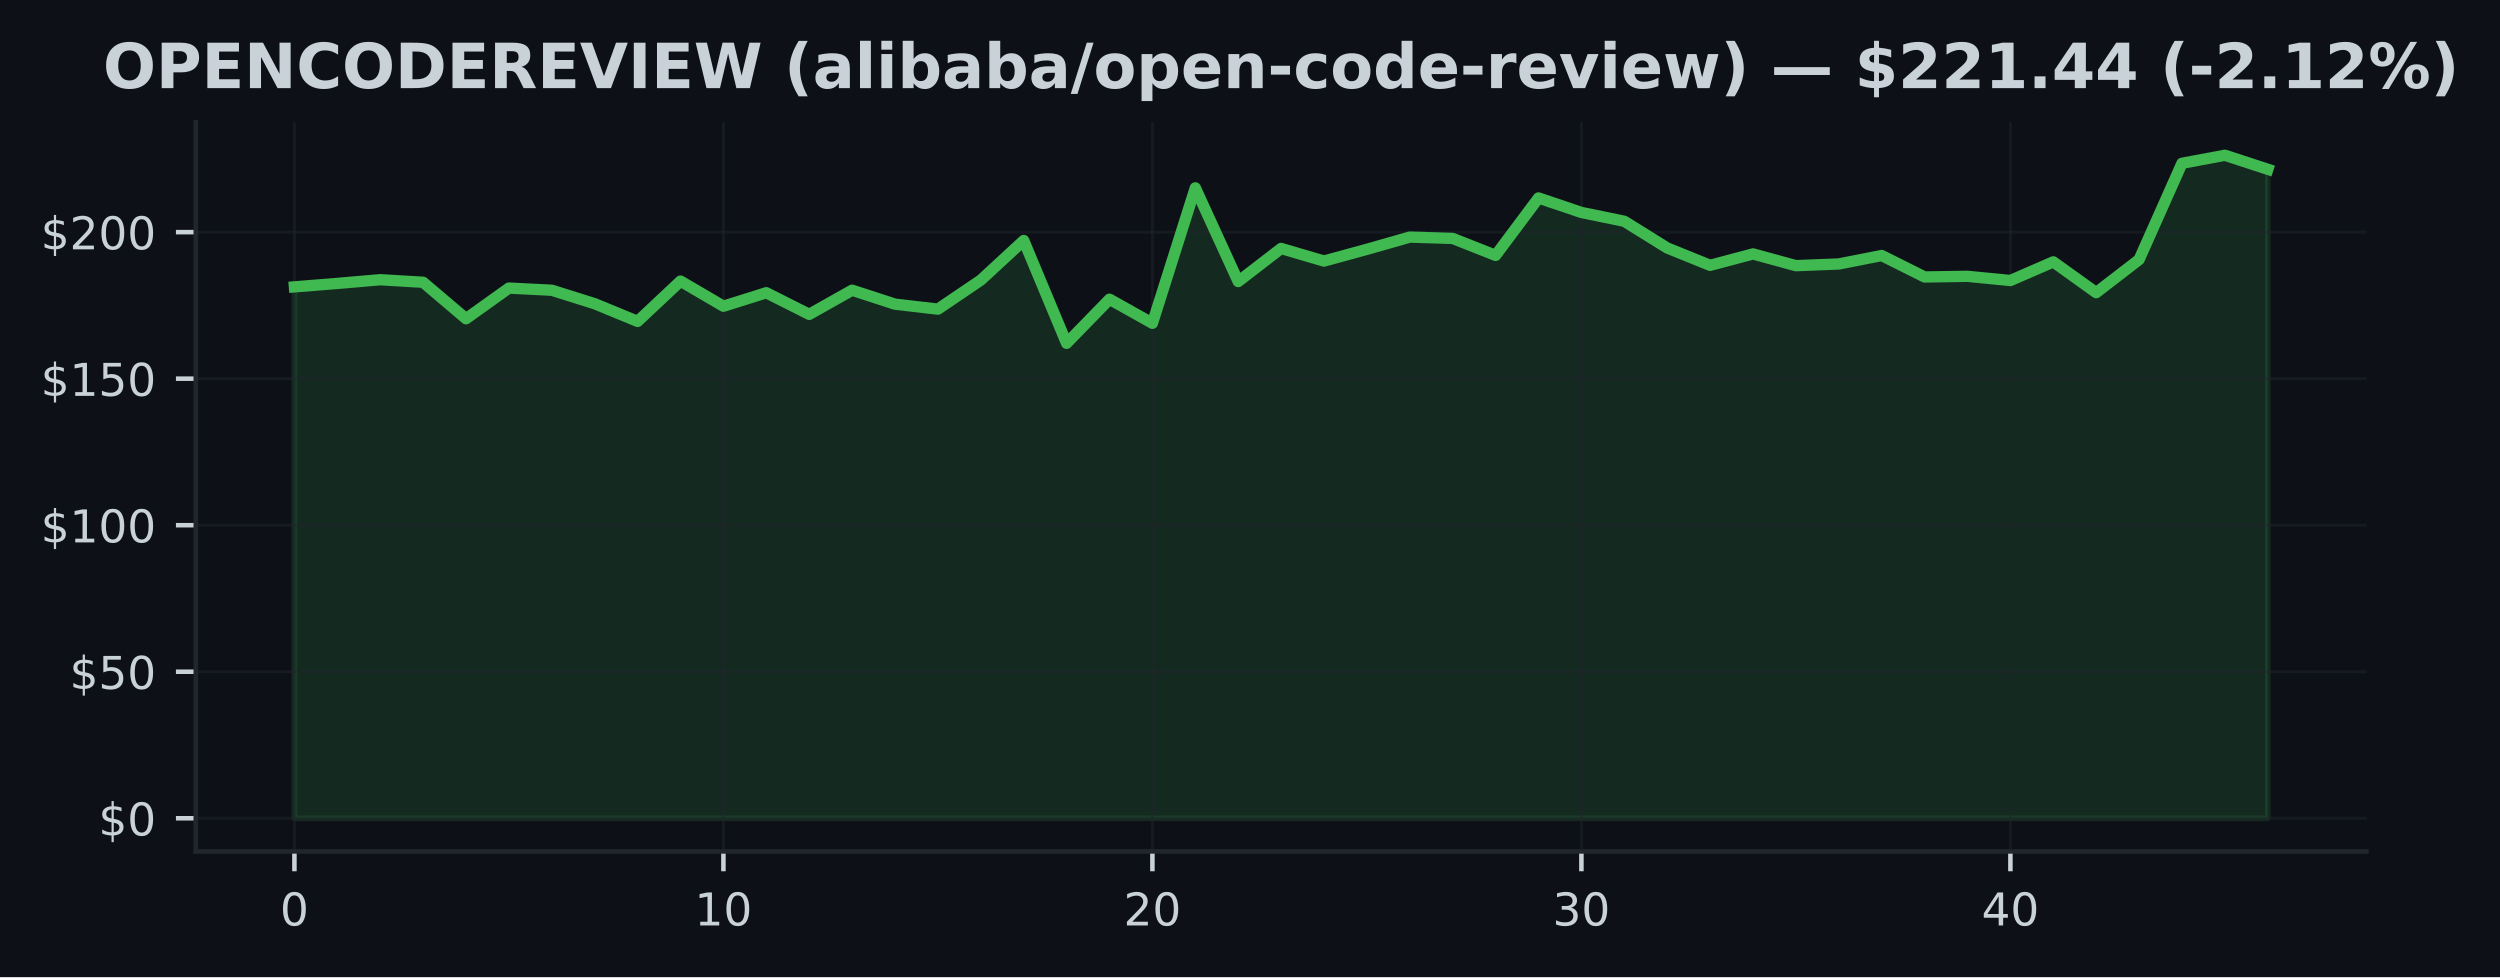
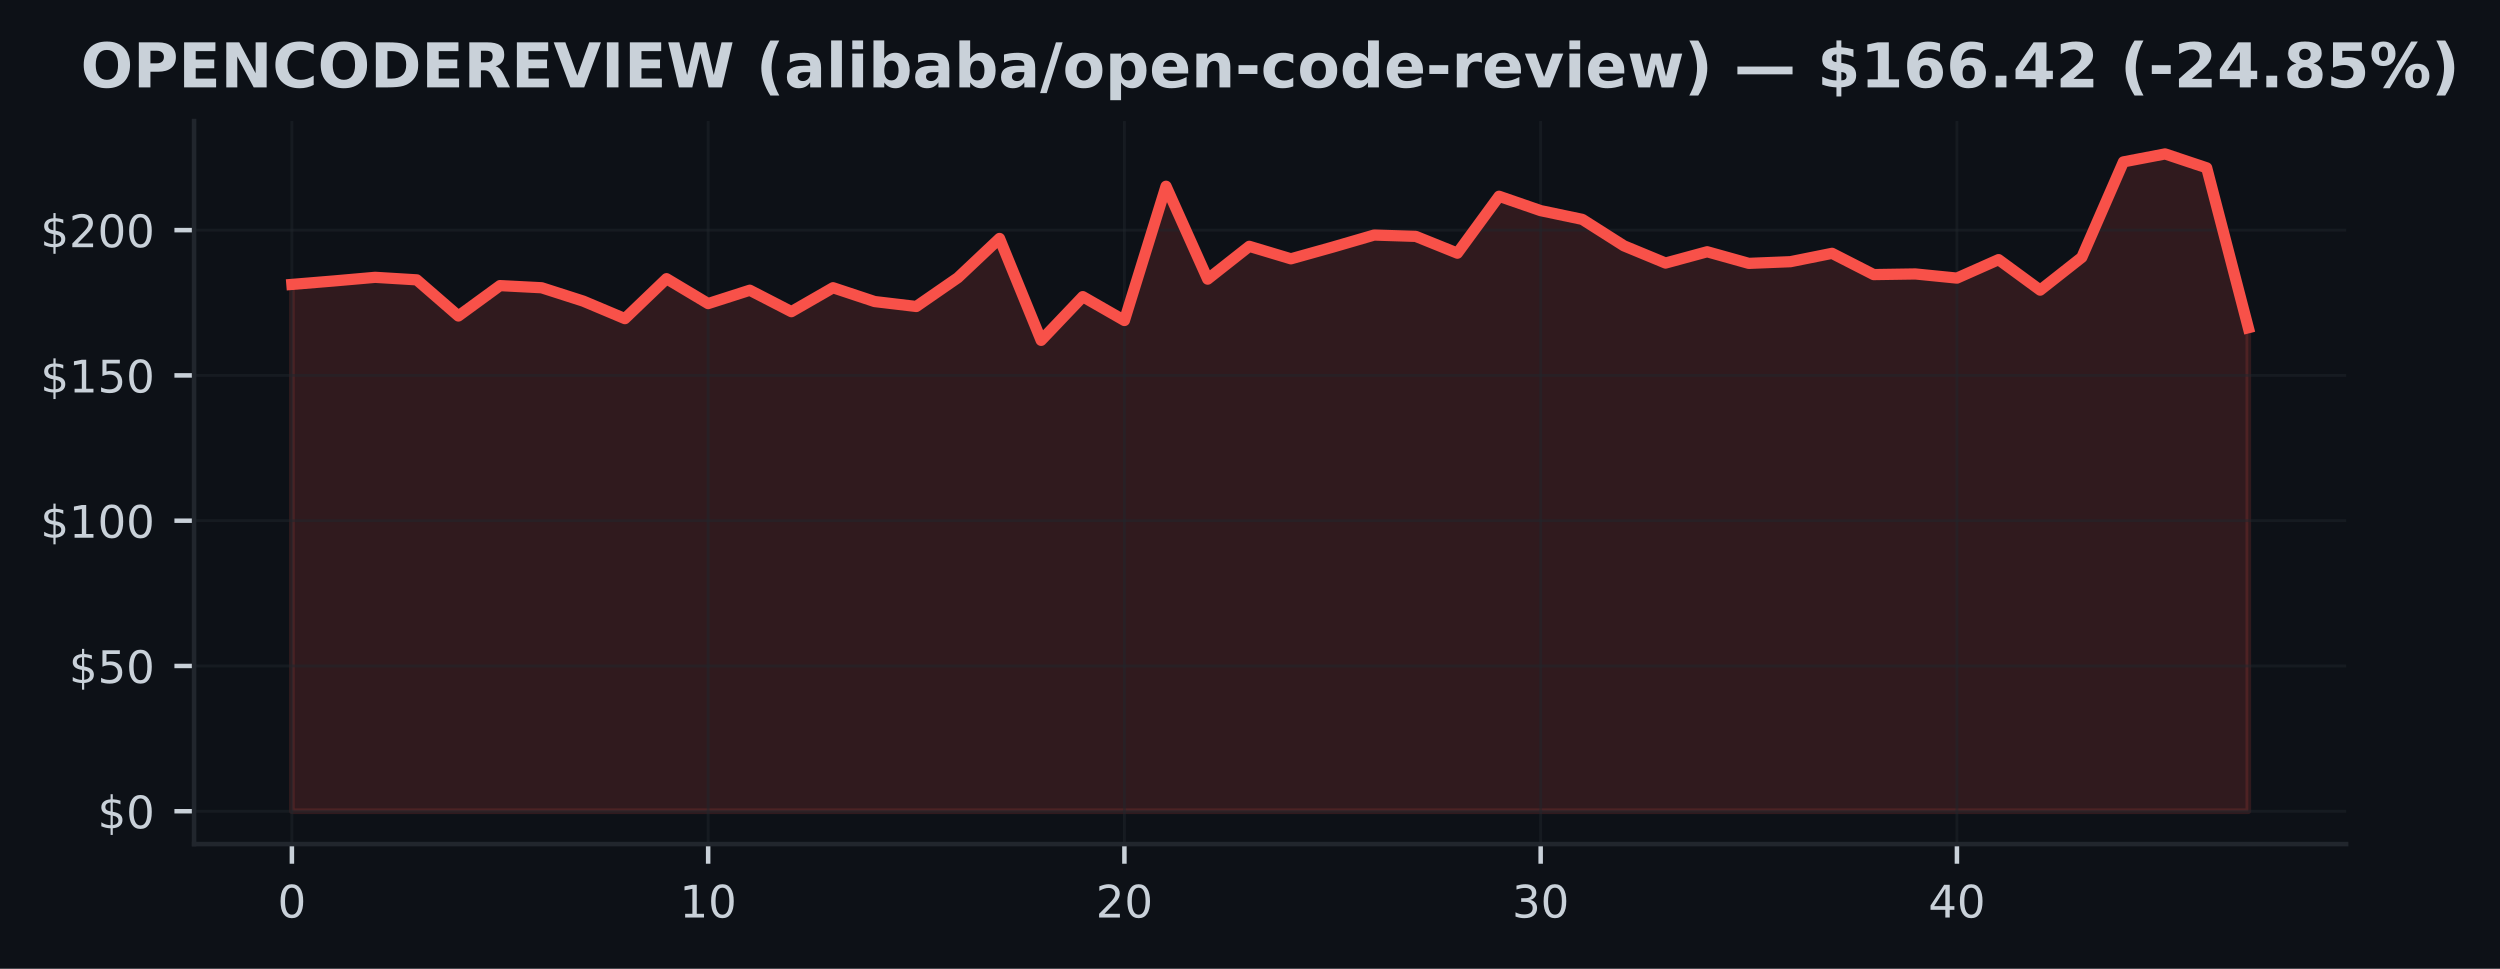
- <svg xmlns="http://www.w3.org/2000/svg" xmlns:xlink="http://www.w3.org/1999/xlink" width="441.375pt" height="172.518pt" viewBox="0 0 441.375 172.518" version="1.1">
+ <svg xmlns="http://www.w3.org/2000/svg" xmlns:xlink="http://www.w3.org/1999/xlink" width="445.201pt" height="172.518pt" viewBox="0 0 445.201 172.518" version="1.1">
  <defs>
    <style type="text/css">*{stroke-linejoin: round; stroke-linecap: butt}</style>
  </defs>
  <g id="figure_1">
    <g id="patch_1">
-       <path d="M 0 172.518  L 441.375 172.518  L 441.375 0  L 0 0  z " style="fill: #0d1117" />
+       <path d="M 0 172.518  L 445.201 172.518  L 445.201 0  L 0 0  z " style="fill: #0d1117" />
    </g>
    <g id="axes_1">
      <g id="patch_2">
        <path d="M 34.56 150.318  L 417.8 150.318  L 417.8 21.558  L 34.56 21.558  z " style="fill: #0d1117" />
      </g>
      <g id="FillBetweenPolyCollection_1">
        <defs>
-           <path id="m13fcaa8b00" d="M 51.98 -28.053  L 51.98 -121.87  L 59.554 -122.481  L 67.128 -123.133  L 74.702 -122.683  L 82.276 -116.246  L 89.85 -121.658  L 97.423 -121.275  L 104.997 -118.895  L 112.571 -115.775  L 120.145 -122.89  L 127.719 -118.455  L 135.293 -120.835  L 142.867 -117.017  L 150.441 -121.28  L 158.015 -118.817  L 165.589 -117.938  L 173.163 -123.065  L 180.737 -130.056  L 188.31 -111.91  L 195.884 -119.692  L 203.458 -115.444  L 211.032 -139.348  L 218.606 -122.812  L 226.18 -128.654  L 233.754 -126.429  L 241.328 -128.503  L 248.902 -130.661  L 256.476 -130.423  L 264.05 -127.432  L 271.623 -137.569  L 279.197 -135.007  L 286.771 -133.45  L 294.345 -128.741  L 301.919 -125.673  L 309.493 -127.686  L 317.067 -125.616  L 324.641 -125.916  L 332.215 -127.407  L 339.789 -123.619  L 347.363 -123.733  L 354.937 -122.993  L 362.51 -126.284  L 370.084 -120.851  L 377.658 -126.687  L 385.232 -143.69  L 392.806 -145.107  L 400.38 -142.629  L 400.38 -28.053  L 400.38 -28.053  L 392.806 -28.053  L 385.232 -28.053  L 377.658 -28.053  L 370.084 -28.053  L 362.51 -28.053  L 354.937 -28.053  L 347.363 -28.053  L 339.789 -28.053  L 332.215 -28.053  L 324.641 -28.053  L 317.067 -28.053  L 309.493 -28.053  L 301.919 -28.053  L 294.345 -28.053  L 286.771 -28.053  L 279.197 -28.053  L 271.623 -28.053  L 264.05 -28.053  L 256.476 -28.053  L 248.902 -28.053  L 241.328 -28.053  L 233.754 -28.053  L 226.18 -28.053  L 218.606 -28.053  L 211.032 -28.053  L 203.458 -28.053  L 195.884 -28.053  L 188.31 -28.053  L 180.737 -28.053  L 173.163 -28.053  L 165.589 -28.053  L 158.015 -28.053  L 150.441 -28.053  L 142.867 -28.053  L 135.293 -28.053  L 127.719 -28.053  L 120.145 -28.053  L 112.571 -28.053  L 104.997 -28.053  L 97.423 -28.053  L 89.85 -28.053  L 82.276 -28.053  L 74.702 -28.053  L 67.128 -28.053  L 59.554 -28.053  L 51.98 -28.053  z " style="stroke: #3fb950; stroke-opacity: 0.15" />
+           <path id="m9d5f6fa0ac" d="M 51.98 -28.053  L 51.98 -121.87  L 59.393 -122.481  L 66.806 -123.133  L 74.218 -122.683  L 81.631 -116.246  L 89.044 -121.658  L 96.457 -121.275  L 103.869 -118.895  L 111.282 -115.775  L 118.695 -122.89  L 126.108 -118.455  L 133.52 -120.835  L 140.933 -117.017  L 148.346 -121.28  L 155.759 -118.817  L 163.171 -117.938  L 170.584 -123.065  L 177.997 -130.056  L 185.41 -111.91  L 192.823 -119.692  L 200.235 -115.444  L 207.648 -139.348  L 215.061 -122.812  L 222.474 -128.654  L 229.886 -126.429  L 237.299 -128.503  L 244.712 -130.661  L 252.125 -130.423  L 259.537 -127.432  L 266.95 -137.569  L 274.363 -135.007  L 281.776 -133.45  L 289.189 -128.741  L 296.601 -125.673  L 304.014 -127.686  L 311.427 -125.616  L 318.84 -125.916  L 326.252 -127.407  L 333.665 -123.619  L 341.078 -123.733  L 348.491 -122.993  L 355.903 -126.284  L 363.316 -120.851  L 370.729 -126.687  L 378.142 -143.69  L 385.554 -145.107  L 392.967 -142.629  L 400.38 -114.161  L 400.38 -28.053  L 400.38 -28.053  L 392.967 -28.053  L 385.554 -28.053  L 378.142 -28.053  L 370.729 -28.053  L 363.316 -28.053  L 355.903 -28.053  L 348.491 -28.053  L 341.078 -28.053  L 333.665 -28.053  L 326.252 -28.053  L 318.84 -28.053  L 311.427 -28.053  L 304.014 -28.053  L 296.601 -28.053  L 289.189 -28.053  L 281.776 -28.053  L 274.363 -28.053  L 266.95 -28.053  L 259.537 -28.053  L 252.125 -28.053  L 244.712 -28.053  L 237.299 -28.053  L 229.886 -28.053  L 222.474 -28.053  L 215.061 -28.053  L 207.648 -28.053  L 200.235 -28.053  L 192.823 -28.053  L 185.41 -28.053  L 177.997 -28.053  L 170.584 -28.053  L 163.171 -28.053  L 155.759 -28.053  L 148.346 -28.053  L 140.933 -28.053  L 133.52 -28.053  L 126.108 -28.053  L 118.695 -28.053  L 111.282 -28.053  L 103.869 -28.053  L 96.457 -28.053  L 89.044 -28.053  L 81.631 -28.053  L 74.218 -28.053  L 66.806 -28.053  L 59.393 -28.053  L 51.98 -28.053  z " style="stroke: #f85149; stroke-opacity: 0.15" />
        </defs>
-         <g clip-path="url(#pa5b5e970b6)">
-           <use xlink:href="#m13fcaa8b00" x="0" y="172.518" style="fill: #3fb950; fill-opacity: 0.15; stroke: #3fb950; stroke-opacity: 0.15" />
+         <g clip-path="url(#peef9d18752)">
+           <use xlink:href="#m9d5f6fa0ac" x="0" y="172.518" style="fill: #f85149; fill-opacity: 0.15; stroke: #f85149; stroke-opacity: 0.15" />
        </g>
      </g>
      <g id="matplotlib.axis_1">
        <g id="xtick_1">
          <g id="line2d_1">
-             <path d="M 51.98 150.318  L 51.98 21.558  " clip-path="url(#pa5b5e970b6)" style="fill: none; stroke: #21262d; stroke-opacity: 0.5; stroke-width: 0.5; stroke-linecap: square" />
+             <path d="M 51.98 150.318  L 51.98 21.558  " clip-path="url(#peef9d18752)" style="fill: none; stroke: #21262d; stroke-opacity: 0.5; stroke-width: 0.5; stroke-linecap: square" />
          </g>
          <g id="line2d_2">
            <defs>
-               <path id="ma5f67258c8" d="M 0 0  L 0 3.5  " style="stroke: #c9d1d9; stroke-width: 0.8" />
+               <path id="m9600921c83" d="M 0 0  L 0 3.5  " style="stroke: #c9d1d9; stroke-width: 0.8" />
            </defs>
            <g>
-               <use xlink:href="#ma5f67258c8" x="51.98" y="150.318" style="fill: #c9d1d9; stroke: #c9d1d9; stroke-width: 0.8" />
+               <use xlink:href="#m9600921c83" x="51.98" y="150.318" style="fill: #c9d1d9; stroke: #c9d1d9; stroke-width: 0.8" />
            </g>
          </g>
          <g id="text_1">
            <g style="fill: #c9d1d9" transform="translate(49.435 163.3964) scale(0.08 -0.08)">
              <defs>
                <path id="DejaVuSans-13" d="M 2034 4250  Q 1547 4250 1301 3770  Q 1056 3291 1056 2328  Q 1056 1369 1301 889  Q 1547 409 2034 409  Q 2525 409 2770 889  Q 3016 1369 3016 2328  Q 3016 3291 2770 3770  Q 2525 4250 2034 4250  z M 2034 4750  Q 2819 4750 3233 4129  Q 3647 3509 3647 2328  Q 3647 1150 3233 529  Q 2819 -91 2034 -91  Q 1250 -91 836 529  Q 422 1150 422 2328  Q 422 3509 836 4129  Q 1250 4750 2034 4750  z " transform="scale(0.015625)" />
              </defs>
              <use xlink:href="#DejaVuSans-13" />
            </g>
          </g>
        </g>
        <g id="xtick_2">
          <g id="line2d_3">
-             <path d="M 127.719 150.318  L 127.719 21.558  " clip-path="url(#pa5b5e970b6)" style="fill: none; stroke: #21262d; stroke-opacity: 0.5; stroke-width: 0.5; stroke-linecap: square" />
+             <path d="M 126.108 150.318  L 126.108 21.558  " clip-path="url(#peef9d18752)" style="fill: none; stroke: #21262d; stroke-opacity: 0.5; stroke-width: 0.5; stroke-linecap: square" />
          </g>
          <g id="line2d_4">
            <g>
-               <use xlink:href="#ma5f67258c8" x="127.719" y="150.318" style="fill: #c9d1d9; stroke: #c9d1d9; stroke-width: 0.8" />
+               <use xlink:href="#m9600921c83" x="126.108" y="150.318" style="fill: #c9d1d9; stroke: #c9d1d9; stroke-width: 0.8" />
            </g>
          </g>
          <g id="text_2">
-             <g style="fill: #c9d1d9" transform="translate(122.6291 163.3964) scale(0.08 -0.08)">
+             <g style="fill: #c9d1d9" transform="translate(121.0177 163.3964) scale(0.08 -0.08)">
              <defs>
                <path id="DejaVuSans-14" d="M 794 531  L 1825 531  L 1825 4091  L 703 3866  L 703 4441  L 1819 4666  L 2450 4666  L 2450 531  L 3481 531  L 3481 0  L 794 0  L 794 531  z " transform="scale(0.015625)" />
              </defs>
              <use xlink:href="#DejaVuSans-14" />
              <use xlink:href="#DejaVuSans-13" transform="translate(63.625 0)" />
            </g>
          </g>
        </g>
        <g id="xtick_3">
          <g id="line2d_5">
-             <path d="M 203.458 150.318  L 203.458 21.558  " clip-path="url(#pa5b5e970b6)" style="fill: none; stroke: #21262d; stroke-opacity: 0.5; stroke-width: 0.5; stroke-linecap: square" />
+             <path d="M 200.235 150.318  L 200.235 21.558  " clip-path="url(#peef9d18752)" style="fill: none; stroke: #21262d; stroke-opacity: 0.5; stroke-width: 0.5; stroke-linecap: square" />
          </g>
          <g id="line2d_6">
            <g>
-               <use xlink:href="#ma5f67258c8" x="203.458" y="150.318" style="fill: #c9d1d9; stroke: #c9d1d9; stroke-width: 0.8" />
+               <use xlink:href="#m9600921c83" x="200.235" y="150.318" style="fill: #c9d1d9; stroke: #c9d1d9; stroke-width: 0.8" />
            </g>
          </g>
          <g id="text_3">
-             <g style="fill: #c9d1d9" transform="translate(198.3683 163.3964) scale(0.08 -0.08)">
+             <g style="fill: #c9d1d9" transform="translate(195.1453 163.3964) scale(0.08 -0.08)">
              <defs>
                <path id="DejaVuSans-15" d="M 1228 531  L 3431 531  L 3431 0  L 469 0  L 469 531  Q 828 903 1448 1529  Q 2069 2156 2228 2338  Q 2531 2678 2651 2914  Q 2772 3150 2772 3378  Q 2772 3750 2511 3984  Q 2250 4219 1831 4219  Q 1534 4219 1204 4116  Q 875 4013 500 3803  L 500 4441  Q 881 4594 1212 4672  Q 1544 4750 1819 4750  Q 2544 4750 2975 4387  Q 3406 4025 3406 3419  Q 3406 3131 3298 2873  Q 3191 2616 2906 2266  Q 2828 2175 2409 1742  Q 1991 1309 1228 531  z " transform="scale(0.015625)" />
              </defs>
              <use xlink:href="#DejaVuSans-15" />
              <use xlink:href="#DejaVuSans-13" transform="translate(63.625 0)" />
            </g>
          </g>
        </g>
        <g id="xtick_4">
          <g id="line2d_7">
-             <path d="M 279.197 150.318  L 279.197 21.558  " clip-path="url(#pa5b5e970b6)" style="fill: none; stroke: #21262d; stroke-opacity: 0.5; stroke-width: 0.5; stroke-linecap: square" />
+             <path d="M 274.363 150.318  L 274.363 21.558  " clip-path="url(#peef9d18752)" style="fill: none; stroke: #21262d; stroke-opacity: 0.5; stroke-width: 0.5; stroke-linecap: square" />
          </g>
          <g id="line2d_8">
            <g>
-               <use xlink:href="#ma5f67258c8" x="279.197" y="150.318" style="fill: #c9d1d9; stroke: #c9d1d9; stroke-width: 0.8" />
+               <use xlink:href="#m9600921c83" x="274.363" y="150.318" style="fill: #c9d1d9; stroke: #c9d1d9; stroke-width: 0.8" />
            </g>
          </g>
          <g id="text_4">
-             <g style="fill: #c9d1d9" transform="translate(274.1074 163.3964) scale(0.08 -0.08)">
+             <g style="fill: #c9d1d9" transform="translate(269.273 163.3964) scale(0.08 -0.08)">
              <defs>
                <path id="DejaVuSans-16" d="M 2597 2516  Q 3050 2419 3304 2112  Q 3559 1806 3559 1356  Q 3559 666 3084 287  Q 2609 -91 1734 -91  Q 1441 -91 1130 -33  Q 819 25 488 141  L 488 750  Q 750 597 1062 519  Q 1375 441 1716 441  Q 2309 441 2620 675  Q 2931 909 2931 1356  Q 2931 1769 2642 2001  Q 2353 2234 1838 2234  L 1294 2234  L 1294 2753  L 1863 2753  Q 2328 2753 2575 2939  Q 2822 3125 2822 3475  Q 2822 3834 2567 4026  Q 2313 4219 1838 4219  Q 1578 4219 1281 4162  Q 984 4106 628 3988  L 628 4550  Q 988 4650 1302 4700  Q 1616 4750 1894 4750  Q 2613 4750 3031 4423  Q 3450 4097 3450 3541  Q 3450 3153 3228 2886  Q 3006 2619 2597 2516  z " transform="scale(0.015625)" />
              </defs>
              <use xlink:href="#DejaVuSans-16" />
              <use xlink:href="#DejaVuSans-13" transform="translate(63.625 0)" />
            </g>
          </g>
        </g>
        <g id="xtick_5">
          <g id="line2d_9">
-             <path d="M 354.937 150.318  L 354.937 21.558  " clip-path="url(#pa5b5e970b6)" style="fill: none; stroke: #21262d; stroke-opacity: 0.5; stroke-width: 0.5; stroke-linecap: square" />
+             <path d="M 348.491 150.318  L 348.491 21.558  " clip-path="url(#peef9d18752)" style="fill: none; stroke: #21262d; stroke-opacity: 0.5; stroke-width: 0.5; stroke-linecap: square" />
          </g>
          <g id="line2d_10">
            <g>
-               <use xlink:href="#ma5f67258c8" x="354.937" y="150.318" style="fill: #c9d1d9; stroke: #c9d1d9; stroke-width: 0.8" />
+               <use xlink:href="#m9600921c83" x="348.491" y="150.318" style="fill: #c9d1d9; stroke: #c9d1d9; stroke-width: 0.8" />
            </g>
          </g>
          <g id="text_5">
-             <g style="fill: #c9d1d9" transform="translate(349.8465 163.3964) scale(0.08 -0.08)">
+             <g style="fill: #c9d1d9" transform="translate(343.4006 163.3964) scale(0.08 -0.08)">
              <defs>
                <path id="DejaVuSans-17" d="M 2419 4116  L 825 1625  L 2419 1625  L 2419 4116  z M 2253 4666  L 3047 4666  L 3047 1625  L 3713 1625  L 3713 1100  L 3047 1100  L 3047 0  L 2419 0  L 2419 1100  L 313 1100  L 313 1709  L 2253 4666  z " transform="scale(0.015625)" />
              </defs>
              <use xlink:href="#DejaVuSans-17" />
              <use xlink:href="#DejaVuSans-13" transform="translate(63.625 0)" />
            </g>
          </g>
        </g>
      </g>
      <g id="matplotlib.axis_2">
        <g id="ytick_1">
          <g id="line2d_11">
-             <path d="M 34.56 144.466  L 417.8 144.466  " clip-path="url(#pa5b5e970b6)" style="fill: none; stroke: #21262d; stroke-opacity: 0.5; stroke-width: 0.5; stroke-linecap: square" />
+             <path d="M 34.56 144.466  L 417.8 144.466  " clip-path="url(#peef9d18752)" style="fill: none; stroke: #21262d; stroke-opacity: 0.5; stroke-width: 0.5; stroke-linecap: square" />
          </g>
          <g id="line2d_12">
            <defs>
-               <path id="m22e814c55c" d="M 0 0  L -3.5 0  " style="stroke: #c9d1d9; stroke-width: 0.8" />
+               <path id="m0c1f93c637" d="M 0 0  L -3.5 0  " style="stroke: #c9d1d9; stroke-width: 0.8" />
            </defs>
            <g>
-               <use xlink:href="#m22e814c55c" x="34.56" y="144.466" style="fill: #c9d1d9; stroke: #c9d1d9; stroke-width: 0.8" />
+               <use xlink:href="#m0c1f93c637" x="34.56" y="144.466" style="fill: #c9d1d9; stroke: #c9d1d9; stroke-width: 0.8" />
            </g>
          </g>
          <g id="text_6">
            <g style="fill: #c9d1d9" transform="translate(17.38 147.5049) scale(0.08 -0.08)">
              <defs>
                <path id="DejaVuSans-7" d="M 2163 -941  L 1850 -941  L 1847 0  Q 1519 6 1191 76  Q 863 147 531 288  L 531 850  Q 850 650 1176 548  Q 1503 447 1850 444  L 1850 1869  Q 1159 1981 845 2250  Q 531 2519 531 2988  Q 531 3497 872 3790  Q 1213 4084 1850 4128  L 1850 4863  L 2163 4863  L 2163 4138  Q 2453 4125 2725 4076  Q 2997 4028 3256 3944  L 3256 3397  Q 2997 3528 2723 3600  Q 2450 3672 2163 3684  L 2163 2350  Q 2872 2241 3206 1959  Q 3541 1678 3541 1191  Q 3541 663 3186 358  Q 2831 53 2163 6  L 2163 -941  z M 1850 2406  L 1850 3688  Q 1488 3647 1297 3481  Q 1106 3316 1106 3041  Q 1106 2772 1282 2622  Q 1459 2472 1850 2406  z M 2163 1806  L 2163 453  Q 2559 506 2761 678  Q 2963 850 2963 1131  Q 2963 1406 2770 1568  Q 2578 1731 2163 1806  z " transform="scale(0.015625)" />
              </defs>
              <use xlink:href="#DejaVuSans-7" />
              <use xlink:href="#DejaVuSans-13" transform="translate(63.625 0)" />
            </g>
          </g>
        </g>
        <g id="ytick_2">
          <g id="line2d_13">
-             <path d="M 34.56 118.595  L 417.8 118.595  " clip-path="url(#pa5b5e970b6)" style="fill: none; stroke: #21262d; stroke-opacity: 0.5; stroke-width: 0.5; stroke-linecap: square" />
+             <path d="M 34.56 118.595  L 417.8 118.595  " clip-path="url(#peef9d18752)" style="fill: none; stroke: #21262d; stroke-opacity: 0.5; stroke-width: 0.5; stroke-linecap: square" />
          </g>
          <g id="line2d_14">
            <g>
-               <use xlink:href="#m22e814c55c" x="34.56" y="118.595" style="fill: #c9d1d9; stroke: #c9d1d9; stroke-width: 0.8" />
+               <use xlink:href="#m0c1f93c637" x="34.56" y="118.595" style="fill: #c9d1d9; stroke: #c9d1d9; stroke-width: 0.8" />
            </g>
          </g>
          <g id="text_7">
            <g style="fill: #c9d1d9" transform="translate(12.29 121.6342) scale(0.08 -0.08)">
              <defs>
                <path id="DejaVuSans-18" d="M 691 4666  L 3169 4666  L 3169 4134  L 1269 4134  L 1269 2991  Q 1406 3038 1543 3061  Q 1681 3084 1819 3084  Q 2600 3084 3056 2656  Q 3513 2228 3513 1497  Q 3513 744 3044 326  Q 2575 -91 1722 -91  Q 1428 -91 1123 -41  Q 819 9 494 109  L 494 744  Q 775 591 1075 516  Q 1375 441 1709 441  Q 2250 441 2565 725  Q 2881 1009 2881 1497  Q 2881 1984 2565 2268  Q 2250 2553 1709 2553  Q 1456 2553 1204 2497  Q 953 2441 691 2322  L 691 4666  z " transform="scale(0.015625)" />
              </defs>
              <use xlink:href="#DejaVuSans-7" />
              <use xlink:href="#DejaVuSans-18" transform="translate(63.625 0)" />
              <use xlink:href="#DejaVuSans-13" transform="translate(127.25 0)" />
            </g>
          </g>
        </g>
        <g id="ytick_3">
          <g id="line2d_15">
-             <path d="M 34.56 92.724  L 417.8 92.724  " clip-path="url(#pa5b5e970b6)" style="fill: none; stroke: #21262d; stroke-opacity: 0.5; stroke-width: 0.5; stroke-linecap: square" />
+             <path d="M 34.56 92.724  L 417.8 92.724  " clip-path="url(#peef9d18752)" style="fill: none; stroke: #21262d; stroke-opacity: 0.5; stroke-width: 0.5; stroke-linecap: square" />
          </g>
          <g id="line2d_16">
            <g>
-               <use xlink:href="#m22e814c55c" x="34.56" y="92.724" style="fill: #c9d1d9; stroke: #c9d1d9; stroke-width: 0.8" />
+               <use xlink:href="#m0c1f93c637" x="34.56" y="92.724" style="fill: #c9d1d9; stroke: #c9d1d9; stroke-width: 0.8" />
            </g>
          </g>
          <g id="text_8">
            <g style="fill: #c9d1d9" transform="translate(7.2 95.76354) scale(0.08 -0.08)">
              <use xlink:href="#DejaVuSans-7" />
              <use xlink:href="#DejaVuSans-14" transform="translate(63.625 0)" />
              <use xlink:href="#DejaVuSans-13" transform="translate(127.25 0)" />
              <use xlink:href="#DejaVuSans-13" transform="translate(190.875 0)" />
            </g>
          </g>
        </g>
        <g id="ytick_4">
          <g id="line2d_17">
-             <path d="M 34.56 66.853  L 417.8 66.853  " clip-path="url(#pa5b5e970b6)" style="fill: none; stroke: #21262d; stroke-opacity: 0.5; stroke-width: 0.5; stroke-linecap: square" />
+             <path d="M 34.56 66.853  L 417.8 66.853  " clip-path="url(#peef9d18752)" style="fill: none; stroke: #21262d; stroke-opacity: 0.5; stroke-width: 0.5; stroke-linecap: square" />
          </g>
          <g id="line2d_18">
            <g>
-               <use xlink:href="#m22e814c55c" x="34.56" y="66.853" style="fill: #c9d1d9; stroke: #c9d1d9; stroke-width: 0.8" />
+               <use xlink:href="#m0c1f93c637" x="34.56" y="66.853" style="fill: #c9d1d9; stroke: #c9d1d9; stroke-width: 0.8" />
            </g>
          </g>
          <g id="text_9">
            <g style="fill: #c9d1d9" transform="translate(7.2 69.89284) scale(0.08 -0.08)">
              <use xlink:href="#DejaVuSans-7" />
              <use xlink:href="#DejaVuSans-14" transform="translate(63.625 0)" />
              <use xlink:href="#DejaVuSans-18" transform="translate(127.25 0)" />
              <use xlink:href="#DejaVuSans-13" transform="translate(190.875 0)" />
            </g>
          </g>
        </g>
        <g id="ytick_5">
          <g id="line2d_19">
-             <path d="M 34.56 40.983  L 417.8 40.983  " clip-path="url(#pa5b5e970b6)" style="fill: none; stroke: #21262d; stroke-opacity: 0.5; stroke-width: 0.5; stroke-linecap: square" />
+             <path d="M 34.56 40.983  L 417.8 40.983  " clip-path="url(#peef9d18752)" style="fill: none; stroke: #21262d; stroke-opacity: 0.5; stroke-width: 0.5; stroke-linecap: square" />
          </g>
          <g id="line2d_20">
            <g>
-               <use xlink:href="#m22e814c55c" x="34.56" y="40.983" style="fill: #c9d1d9; stroke: #c9d1d9; stroke-width: 0.8" />
+               <use xlink:href="#m0c1f93c637" x="34.56" y="40.983" style="fill: #c9d1d9; stroke: #c9d1d9; stroke-width: 0.8" />
            </g>
          </g>
          <g id="text_10">
            <g style="fill: #c9d1d9" transform="translate(7.2 44.02215) scale(0.08 -0.08)">
              <use xlink:href="#DejaVuSans-7" />
              <use xlink:href="#DejaVuSans-15" transform="translate(63.625 0)" />
              <use xlink:href="#DejaVuSans-13" transform="translate(127.25 0)" />
              <use xlink:href="#DejaVuSans-13" transform="translate(190.875 0)" />
            </g>
          </g>
        </g>
      </g>
      <g id="line2d_21">
-         <path d="M 51.98 50.648  L 59.554 50.038  L 67.128 49.386  L 74.702 49.836  L 82.276 56.272  L 89.85 50.86  L 97.423 51.243  L 104.997 53.623  L 112.571 56.743  L 120.145 49.629  L 127.719 54.063  L 135.293 51.683  L 142.867 55.501  L 150.441 51.238  L 158.015 53.701  L 165.589 54.58  L 173.163 49.453  L 180.737 42.463  L 188.31 60.608  L 195.884 52.826  L 203.458 57.074  L 211.032 33.17  L 218.606 49.706  L 226.18 43.865  L 233.754 46.09  L 241.328 44.015  L 248.902 41.857  L 256.476 42.095  L 264.05 45.086  L 271.623 34.95  L 279.197 37.511  L 286.771 39.068  L 294.345 43.777  L 301.919 46.845  L 309.493 44.832  L 317.067 46.902  L 324.641 46.602  L 332.215 45.112  L 339.789 48.899  L 347.363 48.785  L 354.937 49.525  L 362.51 46.235  L 370.084 51.667  L 377.658 45.831  L 385.232 28.829  L 392.806 27.411  L 400.38 29.889  " clip-path="url(#pa5b5e970b6)" style="fill: none; stroke: #3fb950; stroke-width: 2; stroke-linecap: square" />
+         <path d="M 51.98 50.648  L 59.393 50.038  L 66.806 49.386  L 74.218 49.836  L 81.631 56.272  L 89.044 50.86  L 96.457 51.243  L 103.869 53.623  L 111.282 56.743  L 118.695 49.629  L 126.108 54.063  L 133.52 51.683  L 140.933 55.501  L 148.346 51.238  L 155.759 53.701  L 163.171 54.58  L 170.584 49.453  L 177.997 42.463  L 185.41 60.608  L 192.823 52.826  L 200.235 57.074  L 207.648 33.17  L 215.061 49.706  L 222.474 43.865  L 229.886 46.09  L 237.299 44.015  L 244.712 41.857  L 252.125 42.095  L 259.537 45.086  L 266.95 34.95  L 274.363 37.511  L 281.776 39.068  L 289.189 43.777  L 296.601 46.845  L 304.014 44.832  L 311.427 46.902  L 318.84 46.602  L 326.252 45.112  L 333.665 48.899  L 341.078 48.785  L 348.491 49.525  L 355.903 46.235  L 363.316 51.667  L 370.729 45.831  L 378.142 28.829  L 385.554 27.411  L 392.967 29.889  L 400.38 58.358  " clip-path="url(#peef9d18752)" style="fill: none; stroke: #f85149; stroke-width: 2; stroke-linecap: square" />
      </g>
      <g id="patch_3">
        <path d="M 34.56 150.318  L 34.56 21.558  " style="fill: none; stroke: #21262d; stroke-width: 0.8; stroke-linejoin: miter; stroke-linecap: square" />
      </g>
      <g id="patch_4">
        <path d="M 34.56 150.318  L 417.8 150.318  " style="fill: none; stroke: #21262d; stroke-width: 0.8; stroke-linejoin: miter; stroke-linecap: square" />
      </g>
      <g id="text_11">
-         <g style="fill: #c9d1d9" transform="translate(18.18547 15.55828) scale(0.11 -0.11)">
+         <g style="fill: #c9d1d9" transform="translate(14.35867 15.55828) scale(0.11 -0.11)">
          <defs>
            <path id="DejaVuSans-Bold-32" d="M 2719 3878  Q 2169 3878 1866 3472  Q 1563 3066 1563 2328  Q 1563 1594 1866 1187  Q 2169 781 2719 781  Q 3272 781 3575 1187  Q 3878 1594 3878 2328  Q 3878 3066 3575 3472  Q 3272 3878 2719 3878  z M 2719 4750  Q 3844 4750 4481 4106  Q 5119 3463 5119 2328  Q 5119 1197 4481 553  Q 3844 -91 2719 -91  Q 1597 -91 958 553  Q 319 1197 319 2328  Q 319 3463 958 4106  Q 1597 4750 2719 4750  z " transform="scale(0.015625)" />
            <path id="DejaVuSans-Bold-33" d="M 588 4666  L 2584 4666  Q 3475 4666 3951 4270  Q 4428 3875 4428 3144  Q 4428 2409 3951 2014  Q 3475 1619 2584 1619  L 1791 1619  L 1791 0  L 588 0  L 588 4666  z M 1791 3794  L 1791 2491  L 2456 2491  Q 2806 2491 2997 2661  Q 3188 2831 3188 3144  Q 3188 3456 2997 3625  Q 2806 3794 2456 3794  L 1791 3794  z " transform="scale(0.015625)" />
            <path id="DejaVuSans-Bold-28" d="M 588 4666  L 3834 4666  L 3834 3756  L 1791 3756  L 1791 2888  L 3713 2888  L 3713 1978  L 1791 1978  L 1791 909  L 3903 909  L 3903 0  L 588 0  L 588 4666  z " transform="scale(0.015625)" />
            <path id="DejaVuSans-Bold-31" d="M 588 4666  L 1931 4666  L 3628 1466  L 3628 4666  L 4769 4666  L 4769 0  L 3425 0  L 1728 3200  L 1728 0  L 588 0  L 588 4666  z " transform="scale(0.015625)" />
            <path id="DejaVuSans-Bold-26" d="M 4288 256  Q 3956 84 3597 -3  Q 3238 -91 2847 -91  Q 1681 -91 1000 561  Q 319 1213 319 2328  Q 319 3447 1000 4098  Q 1681 4750 2847 4750  Q 3238 4750 3597 4662  Q 3956 4575 4288 4403  L 4288 3438  Q 3953 3666 3628 3772  Q 3303 3878 2944 3878  Q 2300 3878 1931 3465  Q 1563 3053 1563 2328  Q 1563 1606 1931 1193  Q 2300 781 2944 781  Q 3303 781 3628 887  Q 3953 994 4288 1222  L 4288 256  z " transform="scale(0.015625)" />
            <path id="DejaVuSans-Bold-27" d="M 1791 3756  L 1791 909  L 2222 909  Q 2959 909 3348 1275  Q 3738 1641 3738 2338  Q 3738 3031 3350 3393  Q 2963 3756 2222 3756  L 1791 3756  z M 588 4666  L 1856 4666  Q 2919 4666 3439 4514  Q 3959 4363 4331 4000  Q 4659 3684 4818 3271  Q 4978 2859 4978 2338  Q 4978 1809 4818 1395  Q 4659 981 4331 666  Q 3956 303 3431 151  Q 2906 0 1856 0  L 588 0  L 588 4666  z " transform="scale(0.015625)" />
            <path id="DejaVuSans-Bold-35" d="M 2297 2597  Q 2675 2597 2839 2737  Q 3003 2878 3003 3200  Q 3003 3519 2839 3656  Q 2675 3794 2297 3794  L 1791 3794  L 1791 2597  L 2297 2597  z M 1791 1766  L 1791 0  L 588 0  L 588 4666  L 2425 4666  Q 3347 4666 3776 4356  Q 4206 4047 4206 3378  Q 4206 2916 3982 2619  Q 3759 2322 3309 2181  Q 3556 2125 3751 1926  Q 3947 1728 4147 1325  L 4800 0  L 3519 0  L 2950 1159  Q 2778 1509 2601 1637  Q 2425 1766 2131 1766  L 1791 1766  z " transform="scale(0.015625)" />
            <path id="DejaVuSans-Bold-39" d="M 31 4666  L 1241 4666  L 2478 1222  L 3713 4666  L 4922 4666  L 3194 0  L 1759 0  L 31 4666  z " transform="scale(0.015625)" />
            <path id="DejaVuSans-Bold-2c" d="M 588 4666  L 1791 4666  L 1791 0  L 588 0  L 588 4666  z " transform="scale(0.015625)" />
            <path id="DejaVuSans-Bold-3a" d="M 191 4666  L 1344 4666  L 2150 1275  L 2950 4666  L 4109 4666  L 4909 1275  L 5716 4666  L 6859 4666  L 5759 0  L 4372 0  L 3525 3547  L 2688 0  L 1300 0  L 191 4666  z " transform="scale(0.015625)" />
            <path id="DejaVuSans-Bold-3" transform="scale(0.015625)" />
            <path id="DejaVuSans-Bold-b" d="M 2413 -844  L 1484 -844  Q 1006 -72 778 623  Q 550 1319 550 2003  Q 550 2688 779 3389  Q 1009 4091 1484 4856  L 2413 4856  Q 2013 4116 1813 3408  Q 1613 2700 1613 2009  Q 1613 1319 1811 609  Q 2009 -100 2413 -844  z " transform="scale(0.015625)" />
            <path id="DejaVuSans-Bold-44" d="M 2106 1575  Q 1756 1575 1579 1456  Q 1403 1338 1403 1106  Q 1403 894 1545 773  Q 1688 653 1941 653  Q 2256 653 2472 879  Q 2688 1106 2688 1447  L 2688 1575  L 2106 1575  z M 3816 1997  L 3816 0  L 2688 0  L 2688 519  Q 2463 200 2181 54  Q 1900 -91 1497 -91  Q 953 -91 614 226  Q 275 544 275 1050  Q 275 1666 698 1953  Q 1122 2241 2028 2241  L 2688 2241  L 2688 2328  Q 2688 2594 2478 2717  Q 2269 2841 1825 2841  Q 1466 2841 1156 2769  Q 847 2697 581 2553  L 581 3406  Q 941 3494 1303 3539  Q 1666 3584 2028 3584  Q 2975 3584 3395 3211  Q 3816 2838 3816 1997  z " transform="scale(0.015625)" />
            <path id="DejaVuSans-Bold-4f" d="M 538 4863  L 1656 4863  L 1656 0  L 538 0  L 538 4863  z " transform="scale(0.015625)" />
            <path id="DejaVuSans-Bold-4c" d="M 538 3500  L 1656 3500  L 1656 0  L 538 0  L 538 3500  z M 538 4863  L 1656 4863  L 1656 3950  L 538 3950  L 538 4863  z " transform="scale(0.015625)" />
            <path id="DejaVuSans-Bold-45" d="M 2400 722  Q 2759 722 2948 984  Q 3138 1247 3138 1747  Q 3138 2247 2948 2509  Q 2759 2772 2400 2772  Q 2041 2772 1848 2508  Q 1656 2244 1656 1747  Q 1656 1250 1848 986  Q 2041 722 2400 722  z M 1656 2988  Q 1888 3294 2169 3439  Q 2450 3584 2816 3584  Q 3463 3584 3878 3070  Q 4294 2556 4294 1747  Q 4294 938 3878 423  Q 3463 -91 2816 -91  Q 2450 -91 2169 54  Q 1888 200 1656 506  L 1656 0  L 538 0  L 538 4863  L 1656 4863  L 1656 2988  z " transform="scale(0.015625)" />
            <path id="DejaVuSans-Bold-12" d="M 1644 4666  L 2338 4666  L 691 -594  L 0 -594  L 1644 4666  z " transform="scale(0.015625)" />
            <path id="DejaVuSans-Bold-52" d="M 2203 2784  Q 1831 2784 1636 2517  Q 1441 2250 1441 1747  Q 1441 1244 1636 976  Q 1831 709 2203 709  Q 2569 709 2762 976  Q 2956 1244 2956 1747  Q 2956 2250 2762 2517  Q 2569 2784 2203 2784  z M 2203 3584  Q 3106 3584 3614 3096  Q 4122 2609 4122 1747  Q 4122 884 3614 396  Q 3106 -91 2203 -91  Q 1297 -91 786 396  Q 275 884 275 1747  Q 275 2609 786 3096  Q 1297 3584 2203 3584  z " transform="scale(0.015625)" />
            <path id="DejaVuSans-Bold-53" d="M 1656 506  L 1656 -1331  L 538 -1331  L 538 3500  L 1656 3500  L 1656 2988  Q 1888 3294 2169 3439  Q 2450 3584 2816 3584  Q 3463 3584 3878 3070  Q 4294 2556 4294 1747  Q 4294 938 3878 423  Q 3463 -91 2816 -91  Q 2450 -91 2169 54  Q 1888 200 1656 506  z M 2400 2772  Q 2041 2772 1848 2508  Q 1656 2244 1656 1747  Q 1656 1250 1848 986  Q 2041 722 2400 722  Q 2759 722 2948 984  Q 3138 1247 3138 1747  Q 3138 2247 2948 2509  Q 2759 2772 2400 2772  z " transform="scale(0.015625)" />
            <path id="DejaVuSans-Bold-48" d="M 4031 1759  L 4031 1441  L 1416 1441  Q 1456 1047 1700 850  Q 1944 653 2381 653  Q 2734 653 3104 758  Q 3475 863 3866 1075  L 3866 213  Q 3469 63 3072 -14  Q 2675 -91 2278 -91  Q 1328 -91 801 392  Q 275 875 275 1747  Q 275 2603 792 3093  Q 1309 3584 2216 3584  Q 3041 3584 3536 3087  Q 4031 2591 4031 1759  z M 2881 2131  Q 2881 2450 2695 2645  Q 2509 2841 2209 2841  Q 1884 2841 1681 2658  Q 1478 2475 1428 2131  L 2881 2131  z " transform="scale(0.015625)" />
            <path id="DejaVuSans-Bold-51" d="M 4056 2131  L 4056 0  L 2931 0  L 2931 347  L 2931 1631  Q 2931 2084 2911 2256  Q 2891 2428 2841 2509  Q 2775 2619 2662 2680  Q 2550 2741 2406 2741  Q 2056 2741 1856 2470  Q 1656 2200 1656 1722  L 1656 0  L 538 0  L 538 3500  L 1656 3500  L 1656 2988  Q 1909 3294 2193 3439  Q 2478 3584 2822 3584  Q 3428 3584 3742 3212  Q 4056 2841 4056 2131  z " transform="scale(0.015625)" />
            <path id="DejaVuSans-Bold-10" d="M 347 2297  L 2309 2297  L 2309 1388  L 347 1388  L 347 2297  z " transform="scale(0.015625)" />
            <path id="DejaVuSans-Bold-46" d="M 3366 3391  L 3366 2478  Q 3138 2634 2908 2709  Q 2678 2784 2431 2784  Q 1963 2784 1702 2511  Q 1441 2238 1441 1747  Q 1441 1256 1702 982  Q 1963 709 2431 709  Q 2694 709 2930 787  Q 3166 866 3366 1019  L 3366 103  Q 3103 6 2833 -42  Q 2563 -91 2291 -91  Q 1344 -91 809 395  Q 275 881 275 1747  Q 275 2613 809 3098  Q 1344 3584 2291 3584  Q 2566 3584 2833 3536  Q 3100 3488 3366 3391  z " transform="scale(0.015625)" />
            <path id="DejaVuSans-Bold-47" d="M 2919 2988  L 2919 4863  L 4044 4863  L 4044 0  L 2919 0  L 2919 506  Q 2688 197 2409 53  Q 2131 -91 1766 -91  Q 1119 -91 703 423  Q 288 938 288 1747  Q 288 2556 703 3070  Q 1119 3584 1766 3584  Q 2128 3584 2408 3439  Q 2688 3294 2919 2988  z M 2181 722  Q 2541 722 2730 984  Q 2919 1247 2919 1747  Q 2919 2247 2730 2509  Q 2541 2772 2181 2772  Q 1825 2772 1636 2509  Q 1447 2247 1447 1747  Q 1447 1247 1636 984  Q 1825 722 2181 722  z " transform="scale(0.015625)" />
            <path id="DejaVuSans-Bold-55" d="M 3138 2547  Q 2991 2616 2845 2648  Q 2700 2681 2553 2681  Q 2122 2681 1889 2404  Q 1656 2128 1656 1613  L 1656 0  L 538 0  L 538 3500  L 1656 3500  L 1656 2925  Q 1872 3269 2151 3426  Q 2431 3584 2822 3584  Q 2878 3584 2943 3579  Q 3009 3575 3134 3559  L 3138 2547  z " transform="scale(0.015625)" />
            <path id="DejaVuSans-Bold-59" d="M 97 3500  L 1216 3500  L 2088 1081  L 2956 3500  L 4078 3500  L 2700 0  L 1472 0  L 97 3500  z " transform="scale(0.015625)" />
            <path id="DejaVuSans-Bold-5a" d="M 225 3500  L 1313 3500  L 1900 1088  L 2491 3500  L 3425 3500  L 4013 1113  L 4603 3500  L 5691 3500  L 4769 0  L 3547 0  L 2956 2406  L 2369 0  L 1147 0  L 225 3500  z " transform="scale(0.015625)" />
            <path id="DejaVuSans-Bold-c" d="M 513 -844  Q 913 -100 1113 609  Q 1313 1319 1313 2009  Q 1313 2700 1113 3408  Q 913 4116 513 4856  L 1441 4856  Q 1916 4091 2145 3389  Q 2375 2688 2375 2003  Q 2375 1319 2147 623  Q 1919 -72 1441 -844  L 513 -844  z " transform="scale(0.015625)" />
            <path id="DejaVuSans-Bold-af6" d="M 344 2156  L 6056 2156  L 6056 1350  L 344 1350  L 344 2156  z " transform="scale(0.015625)" />
            <path id="DejaVuSans-Bold-7" d="M 2484 -941  L 1978 -941  L 1975 0  Q 1584 16 1218 87  Q 853 159 506 288  L 506 1106  Q 866 922 1233 823  Q 1600 725 1978 713  L 1978 1684  L 1875 1703  Q 1128 1834 814 2115  Q 500 2397 500 2925  Q 500 3484 883 3798  Q 1266 4113 1975 4141  L 1978 4863  L 2484 4863  L 2484 4153  Q 2797 4128 3109 4075  Q 3422 4022 3738 3938  L 3738 3144  Q 3425 3275 3112 3348  Q 2800 3422 2484 3438  L 2484 2541  L 2584 2522  Q 3378 2397 3698 2105  Q 4019 1813 4019 1241  Q 4019 666 3637 358  Q 3256 50 2484 6  L 2484 -941  z M 1978 2613  L 1978 3428  Q 1756 3416 1623 3308  Q 1491 3200 1491 3034  Q 1491 2850 1612 2745  Q 1734 2641 1978 2613  z M 2484 1594  L 2484 725  Q 2756 728 2892 831  Q 3028 934 3028 1141  Q 3028 1353 2903 1458  Q 2778 1563 2484 1594  z " transform="scale(0.015625)" />
-             <path id="DejaVuSans-Bold-15" d="M 1844 884  L 3897 884  L 3897 0  L 506 0  L 506 884  L 2209 2388  Q 2438 2594 2547 2791  Q 2656 2988 2656 3200  Q 2656 3528 2436 3728  Q 2216 3928 1850 3928  Q 1569 3928 1234 3808  Q 900 3688 519 3450  L 519 4475  Q 925 4609 1322 4679  Q 1719 4750 2100 4750  Q 2938 4750 3402 4381  Q 3866 4013 3866 3353  Q 3866 2972 3669 2642  Q 3472 2313 2841 1759  L 1844 884  z " transform="scale(0.015625)" />
            <path id="DejaVuSans-Bold-14" d="M 750 831  L 1813 831  L 1813 3847  L 722 3622  L 722 4441  L 1806 4666  L 2950 4666  L 2950 831  L 4013 831  L 4013 0  L 750 0  L 750 831  z " transform="scale(0.015625)" />
+             <path id="DejaVuSans-Bold-19" d="M 2316 2303  Q 2000 2303 1842 2098  Q 1684 1894 1684 1484  Q 1684 1075 1842 870  Q 2000 666 2316 666  Q 2634 666 2792 870  Q 2950 1075 2950 1484  Q 2950 1894 2792 2098  Q 2634 2303 2316 2303  z M 3803 4544  L 3803 3681  Q 3506 3822 3243 3889  Q 2981 3956 2731 3956  Q 2194 3956 1894 3657  Q 1594 3359 1544 2772  Q 1750 2925 1990 3001  Q 2231 3078 2516 3078  Q 3231 3078 3670 2659  Q 4109 2241 4109 1563  Q 4109 813 3618 361  Q 3128 -91 2303 -91  Q 1394 -91 895 523  Q 397 1138 397 2266  Q 397 3422 980 4083  Q 1563 4744 2578 4744  Q 2900 4744 3203 4694  Q 3506 4644 3803 4544  z " transform="scale(0.015625)" />
            <path id="DejaVuSans-Bold-11" d="M 653 1209  L 1778 1209  L 1778 0  L 653 0  L 653 1209  z " transform="scale(0.015625)" />
            <path id="DejaVuSans-Bold-17" d="M 2356 3675  L 1038 1722  L 2356 1722  L 2356 3675  z M 2156 4666  L 3494 4666  L 3494 1722  L 4159 1722  L 4159 850  L 3494 850  L 3494 0  L 2356 0  L 2356 850  L 288 850  L 288 1881  L 2156 4666  z " transform="scale(0.015625)" />
+             <path id="DejaVuSans-Bold-15" d="M 1844 884  L 3897 884  L 3897 0  L 506 0  L 506 884  L 2209 2388  Q 2438 2594 2547 2791  Q 2656 2988 2656 3200  Q 2656 3528 2436 3728  Q 2216 3928 1850 3928  Q 1569 3928 1234 3808  Q 900 3688 519 3450  L 519 4475  Q 925 4609 1322 4679  Q 1719 4750 2100 4750  Q 2938 4750 3402 4381  Q 3866 4013 3866 3353  Q 3866 2972 3669 2642  Q 3472 2313 2841 1759  L 1844 884  z " transform="scale(0.015625)" />
+             <path id="DejaVuSans-Bold-1b" d="M 2228 2088  Q 1891 2088 1709 1903  Q 1528 1719 1528 1375  Q 1528 1031 1709 848  Q 1891 666 2228 666  Q 2563 666 2741 848  Q 2919 1031 2919 1375  Q 2919 1722 2741 1905  Q 2563 2088 2228 2088  z M 1350 2484  Q 925 2613 709 2878  Q 494 3144 494 3541  Q 494 4131 934 4440  Q 1375 4750 2228 4750  Q 3075 4750 3515 4442  Q 3956 4134 3956 3541  Q 3956 3144 3739 2878  Q 3522 2613 3097 2484  Q 3572 2353 3814 2058  Q 4056 1763 4056 1313  Q 4056 619 3595 264  Q 3134 -91 2228 -91  Q 1319 -91 855 264  Q 391 619 391 1313  Q 391 1763 633 2058  Q 875 2353 1350 2484  z M 1631 3419  Q 1631 3141 1786 2991  Q 1941 2841 2228 2841  Q 2509 2841 2662 2991  Q 2816 3141 2816 3419  Q 2816 3697 2662 3845  Q 2509 3994 2228 3994  Q 1941 3994 1786 3844  Q 1631 3694 1631 3419  z " transform="scale(0.015625)" />
+             <path id="DejaVuSans-Bold-18" d="M 678 4666  L 3669 4666  L 3669 3781  L 1638 3781  L 1638 3059  Q 1775 3097 1914 3117  Q 2053 3138 2203 3138  Q 3056 3138 3531 2711  Q 4006 2284 4006 1522  Q 4006 766 3489 337  Q 2972 -91 2053 -91  Q 1656 -91 1267 -14  Q 878 63 494 219  L 494 1166  Q 875 947 1217 837  Q 1559 728 1863 728  Q 2300 728 2551 942  Q 2803 1156 2803 1522  Q 2803 1891 2551 2103  Q 2300 2316 1863 2316  Q 1603 2316 1309 2248  Q 1016 2181 678 2041  L 678 4666  z " transform="scale(0.015625)" />
            <path id="DejaVuSans-Bold-8" d="M 4959 1925  Q 4738 1925 4616 1733  Q 4494 1541 4494 1184  Q 4494 825 4614 633  Q 4734 441 4959 441  Q 5184 441 5303 633  Q 5422 825 5422 1184  Q 5422 1541 5301 1733  Q 5181 1925 4959 1925  z M 4959 2450  Q 5541 2450 5875 2112  Q 6209 1775 6209 1184  Q 6209 594 5875 251  Q 5541 -91 4959 -91  Q 4378 -91 4042 251  Q 3706 594 3706 1184  Q 3706 1772 4042 2111  Q 4378 2450 4959 2450  z M 2094 -91  L 1403 -91  L 4319 4750  L 5013 4750  L 2094 -91  z M 1453 4750  Q 2034 4750 2367 4411  Q 2700 4072 2700 3481  Q 2700 2891 2367 2550  Q 2034 2209 1453 2209  Q 872 2209 539 2550  Q 206 2891 206 3481  Q 206 4072 539 4411  Q 872 4750 1453 4750  z M 1453 4225  Q 1228 4225 1106 4031  Q 984 3838 984 3481  Q 984 3122 1106 2926  Q 1228 2731 1453 2731  Q 1678 2731 1798 2926  Q 1919 3122 1919 3481  Q 1919 3838 1797 4031  Q 1675 4225 1453 4225  z " transform="scale(0.015625)" />
          </defs>
          <use xlink:href="#DejaVuSans-Bold-32" />
          <use xlink:href="#DejaVuSans-Bold-33" transform="translate(85.01562 0)" />
          <use xlink:href="#DejaVuSans-Bold-28" transform="translate(158.3125 0)" />
          <use xlink:href="#DejaVuSans-Bold-31" transform="translate(226.625 0)" />
          <use xlink:href="#DejaVuSans-Bold-26" transform="translate(310.3125 0)" />
          <use xlink:href="#DejaVuSans-Bold-32" transform="translate(383.7031 0)" />
          <use xlink:href="#DejaVuSans-Bold-27" transform="translate(468.7188 0)" />
          <use xlink:href="#DejaVuSans-Bold-28" transform="translate(551.7344 0)" />
          <use xlink:href="#DejaVuSans-Bold-35" transform="translate(620.0469 0)" />
          <use xlink:href="#DejaVuSans-Bold-28" transform="translate(697.0469 0)" />
          <use xlink:href="#DejaVuSans-Bold-39" transform="translate(765.3594 0)" />
          <use xlink:href="#DejaVuSans-Bold-2c" transform="translate(842.75 0)" />
          <use xlink:href="#DejaVuSans-Bold-28" transform="translate(879.9531 0)" />
          <use xlink:href="#DejaVuSans-Bold-3a" transform="translate(948.2656 0)" />
          <use xlink:href="#DejaVuSans-Bold-3" transform="translate(1058.562 0)" />
          <use xlink:href="#DejaVuSans-Bold-b" transform="translate(1093.375 0)" />
          <use xlink:href="#DejaVuSans-Bold-44" transform="translate(1139.078 0)" />
          <use xlink:href="#DejaVuSans-Bold-4f" transform="translate(1206.562 0)" />
          <use xlink:href="#DejaVuSans-Bold-4c" transform="translate(1240.844 0)" />
          <use xlink:href="#DejaVuSans-Bold-45" transform="translate(1275.125 0)" />
          <use xlink:href="#DejaVuSans-Bold-44" transform="translate(1346.703 0)" />
          <use xlink:href="#DejaVuSans-Bold-45" transform="translate(1414.188 0)" />
          <use xlink:href="#DejaVuSans-Bold-44" transform="translate(1485.766 0)" />
          <use xlink:href="#DejaVuSans-Bold-12" transform="translate(1553.25 0)" />
          <use xlink:href="#DejaVuSans-Bold-52" transform="translate(1589.781 0)" />
          <use xlink:href="#DejaVuSans-Bold-53" transform="translate(1658.484 0)" />
          <use xlink:href="#DejaVuSans-Bold-48" transform="translate(1730.062 0)" />
          <use xlink:href="#DejaVuSans-Bold-51" transform="translate(1797.891 0)" />
          <use xlink:href="#DejaVuSans-Bold-10" transform="translate(1869.078 0)" />
          <use xlink:href="#DejaVuSans-Bold-46" transform="translate(1910.578 0)" />
          <use xlink:href="#DejaVuSans-Bold-52" transform="translate(1969.859 0)" />
          <use xlink:href="#DejaVuSans-Bold-47" transform="translate(2038.562 0)" />
          <use xlink:href="#DejaVuSans-Bold-48" transform="translate(2110.141 0)" />
          <use xlink:href="#DejaVuSans-Bold-10" transform="translate(2177.969 0)" />
          <use xlink:href="#DejaVuSans-Bold-55" transform="translate(2219.469 0)" />
          <use xlink:href="#DejaVuSans-Bold-48" transform="translate(2268.781 0)" />
          <use xlink:href="#DejaVuSans-Bold-59" transform="translate(2336.609 0)" />
          <use xlink:href="#DejaVuSans-Bold-4c" transform="translate(2401.797 0)" />
          <use xlink:href="#DejaVuSans-Bold-48" transform="translate(2436.078 0)" />
          <use xlink:href="#DejaVuSans-Bold-5a" transform="translate(2503.906 0)" />
          <use xlink:href="#DejaVuSans-Bold-c" transform="translate(2596.297 0)" />
          <use xlink:href="#DejaVuSans-Bold-3" transform="translate(2642 0)" />
          <use xlink:href="#DejaVuSans-Bold-af6" transform="translate(2676.812 0)" />
          <use xlink:href="#DejaVuSans-Bold-3" transform="translate(2776.812 0)" />
          <use xlink:href="#DejaVuSans-Bold-7" transform="translate(2811.625 0)" />
-           <use xlink:href="#DejaVuSans-Bold-15" transform="translate(2881.203 0)" />
-           <use xlink:href="#DejaVuSans-Bold-15" transform="translate(2950.781 0)" />
-           <use xlink:href="#DejaVuSans-Bold-14" transform="translate(3020.359 0)" />
+           <use xlink:href="#DejaVuSans-Bold-14" transform="translate(2881.203 0)" />
+           <use xlink:href="#DejaVuSans-Bold-19" transform="translate(2950.781 0)" />
+           <use xlink:href="#DejaVuSans-Bold-19" transform="translate(3020.359 0)" />
          <use xlink:href="#DejaVuSans-Bold-11" transform="translate(3089.938 0)" />
          <use xlink:href="#DejaVuSans-Bold-17" transform="translate(3127.922 0)" />
-           <use xlink:href="#DejaVuSans-Bold-17" transform="translate(3197.5 0)" />
+           <use xlink:href="#DejaVuSans-Bold-15" transform="translate(3197.5 0)" />
          <use xlink:href="#DejaVuSans-Bold-3" transform="translate(3267.078 0)" />
          <use xlink:href="#DejaVuSans-Bold-b" transform="translate(3301.891 0)" />
          <use xlink:href="#DejaVuSans-Bold-10" transform="translate(3347.594 0)" />
          <use xlink:href="#DejaVuSans-Bold-15" transform="translate(3389.094 0)" />
-           <use xlink:href="#DejaVuSans-Bold-11" transform="translate(3458.672 0)" />
-           <use xlink:href="#DejaVuSans-Bold-14" transform="translate(3496.656 0)" />
-           <use xlink:href="#DejaVuSans-Bold-15" transform="translate(3566.234 0)" />
-           <use xlink:href="#DejaVuSans-Bold-8" transform="translate(3635.812 0)" />
-           <use xlink:href="#DejaVuSans-Bold-c" transform="translate(3736.016 0)" />
+           <use xlink:href="#DejaVuSans-Bold-17" transform="translate(3458.672 0)" />
+           <use xlink:href="#DejaVuSans-Bold-11" transform="translate(3528.25 0)" />
+           <use xlink:href="#DejaVuSans-Bold-1b" transform="translate(3566.234 0)" />
+           <use xlink:href="#DejaVuSans-Bold-18" transform="translate(3635.812 0)" />
+           <use xlink:href="#DejaVuSans-Bold-8" transform="translate(3705.391 0)" />
+           <use xlink:href="#DejaVuSans-Bold-c" transform="translate(3805.594 0)" />
        </g>
      </g>
    </g>
  </g>
  <defs>
-     <clipPath id="pa5b5e970b6">
+     <clipPath id="peef9d18752">
      <rect x="34.56" y="21.558" width="383.24" height="128.76" />
    </clipPath>
  </defs>
</svg>
